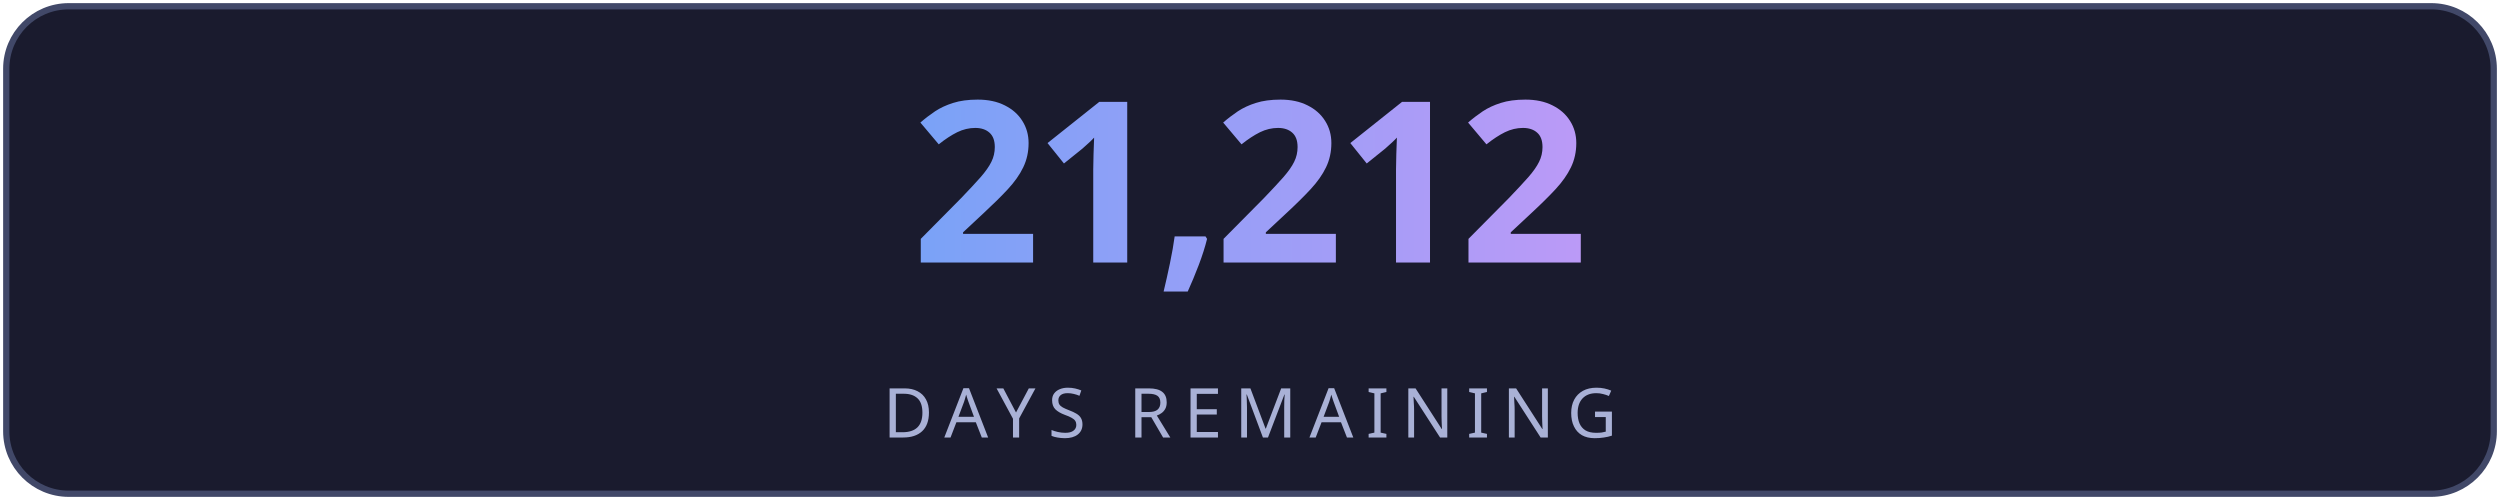
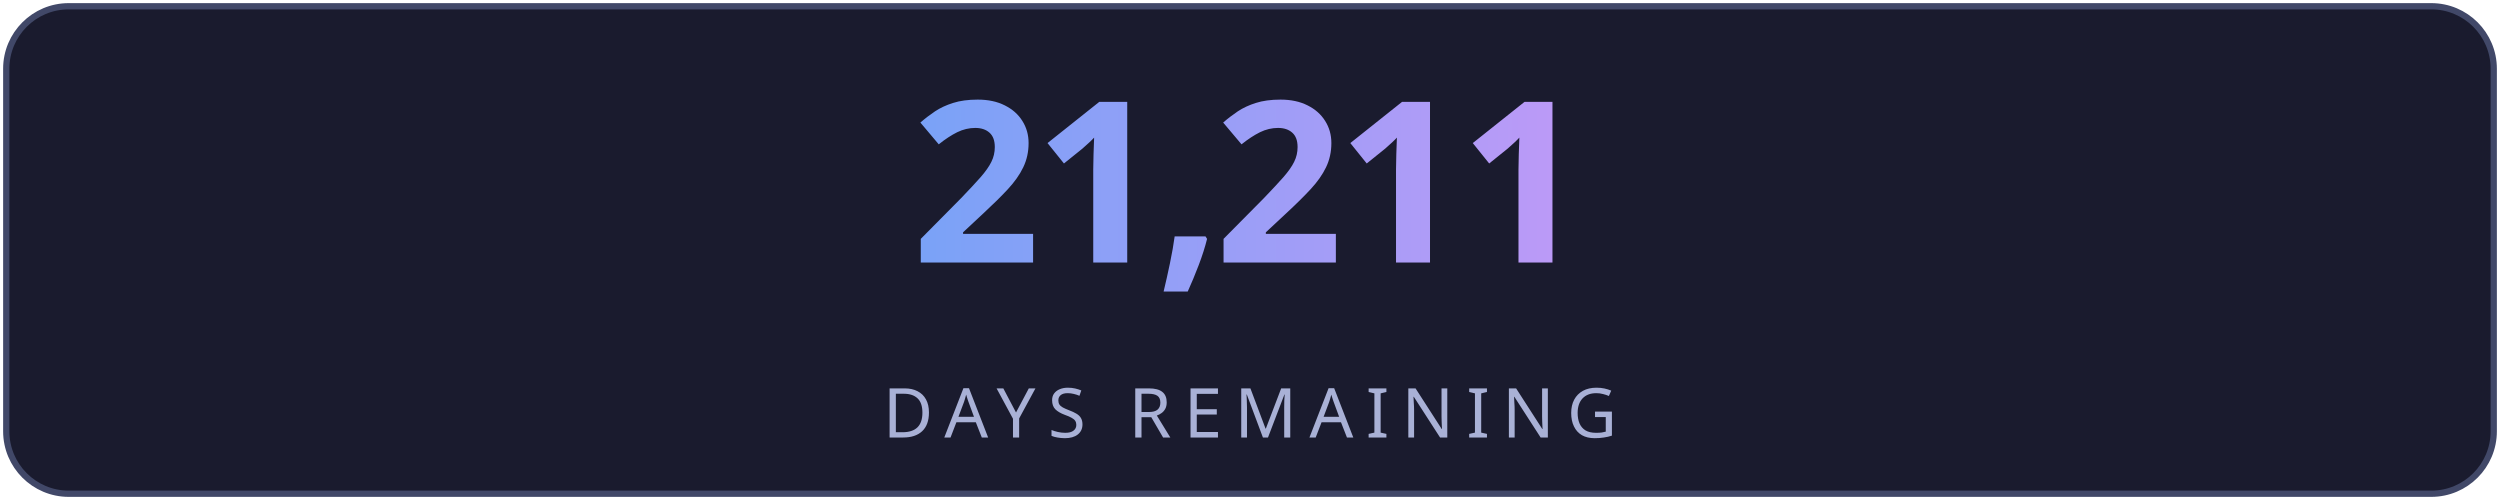
<svg xmlns="http://www.w3.org/2000/svg" width="400" height="80" viewBox="0 0 400 80" fill="none">
  <defs>
    <linearGradient id="g" x1="0" y1="0" x2="1" y2="0">
      <stop offset="0%" stop-color="#7aa2f7" />
      <stop offset="100%" stop-color="#bb9af7" />
    </linearGradient>
    <linearGradient id="lg" x1="0" y1="0" x2="1" y2="0">
      <stop offset="0%" stop-color="#7aa2f7" stop-opacity="0" />
      <stop offset="50%" stop-color="#7aa2f7" stop-opacity="0.6" />
      <stop offset="100%" stop-color="#bb9af7" stop-opacity="0" />
    </linearGradient>
    <filter id="glow">
      <feGaussianBlur stdDeviation="3" result="blur" />
      <feMerge>
        <feMergeNode in="blur" />
        <feMergeNode in="SourceGraphic" />
      </feMerge>
    </filter>
  </defs>
  <rect fill="#1a1b2e" stroke="#414868" x="1" y="1" width="398" height="78" rx="10" stroke-width="1" />
-   <text fill="url(#g)" x="200" y="42" font-size="36" font-weight="700" text-anchor="middle" font-family="'Segoe UI', system-ui, sans-serif" letter-spacing="-1">21,212</text>
+   <text fill="url(#g)" x="200" y="42" font-size="36" font-weight="700" text-anchor="middle" font-family="'Segoe UI', system-ui, sans-serif" letter-spacing="-1">21,211</text>
  <line x1="110" y1="54" x2="290" y2="54" stroke="url(#lg)" stroke-width="1" />
  <text fill="#a9b1d6" x="200" y="70" font-size="11" text-anchor="middle" font-family="'Segoe UI', system-ui, sans-serif" letter-spacing="2">DAYS REMAINING</text>
</svg>
